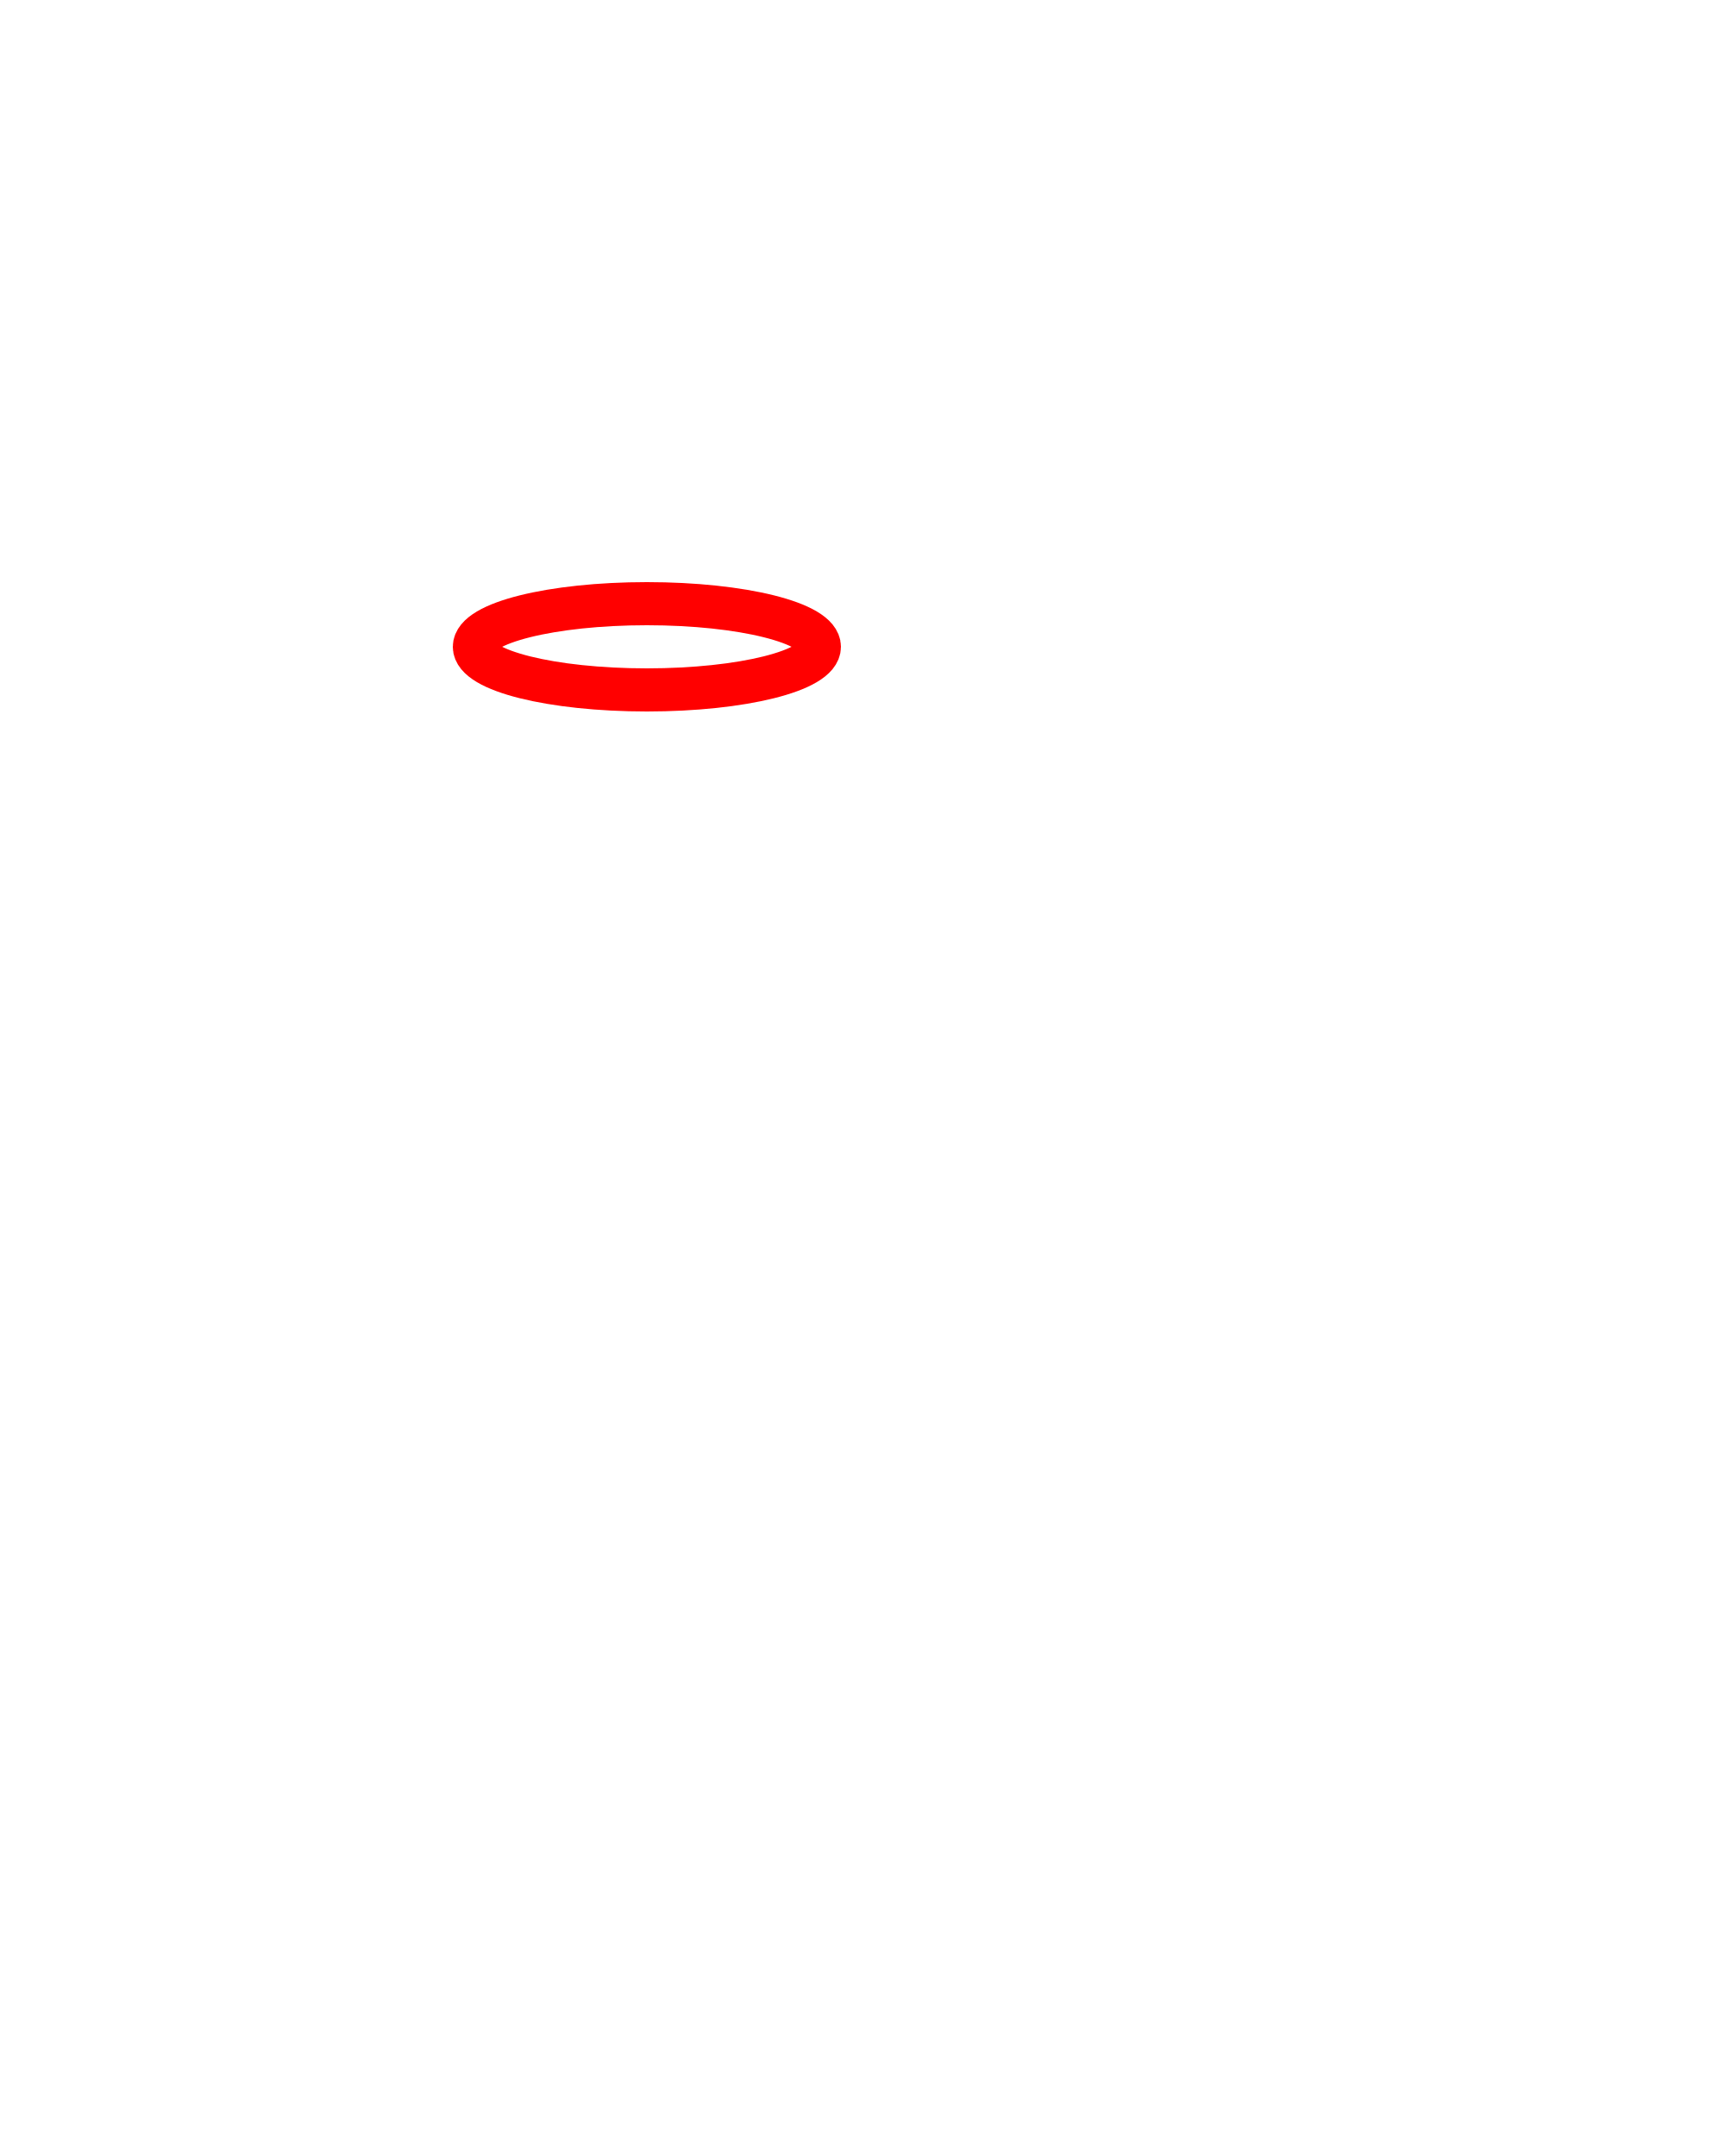
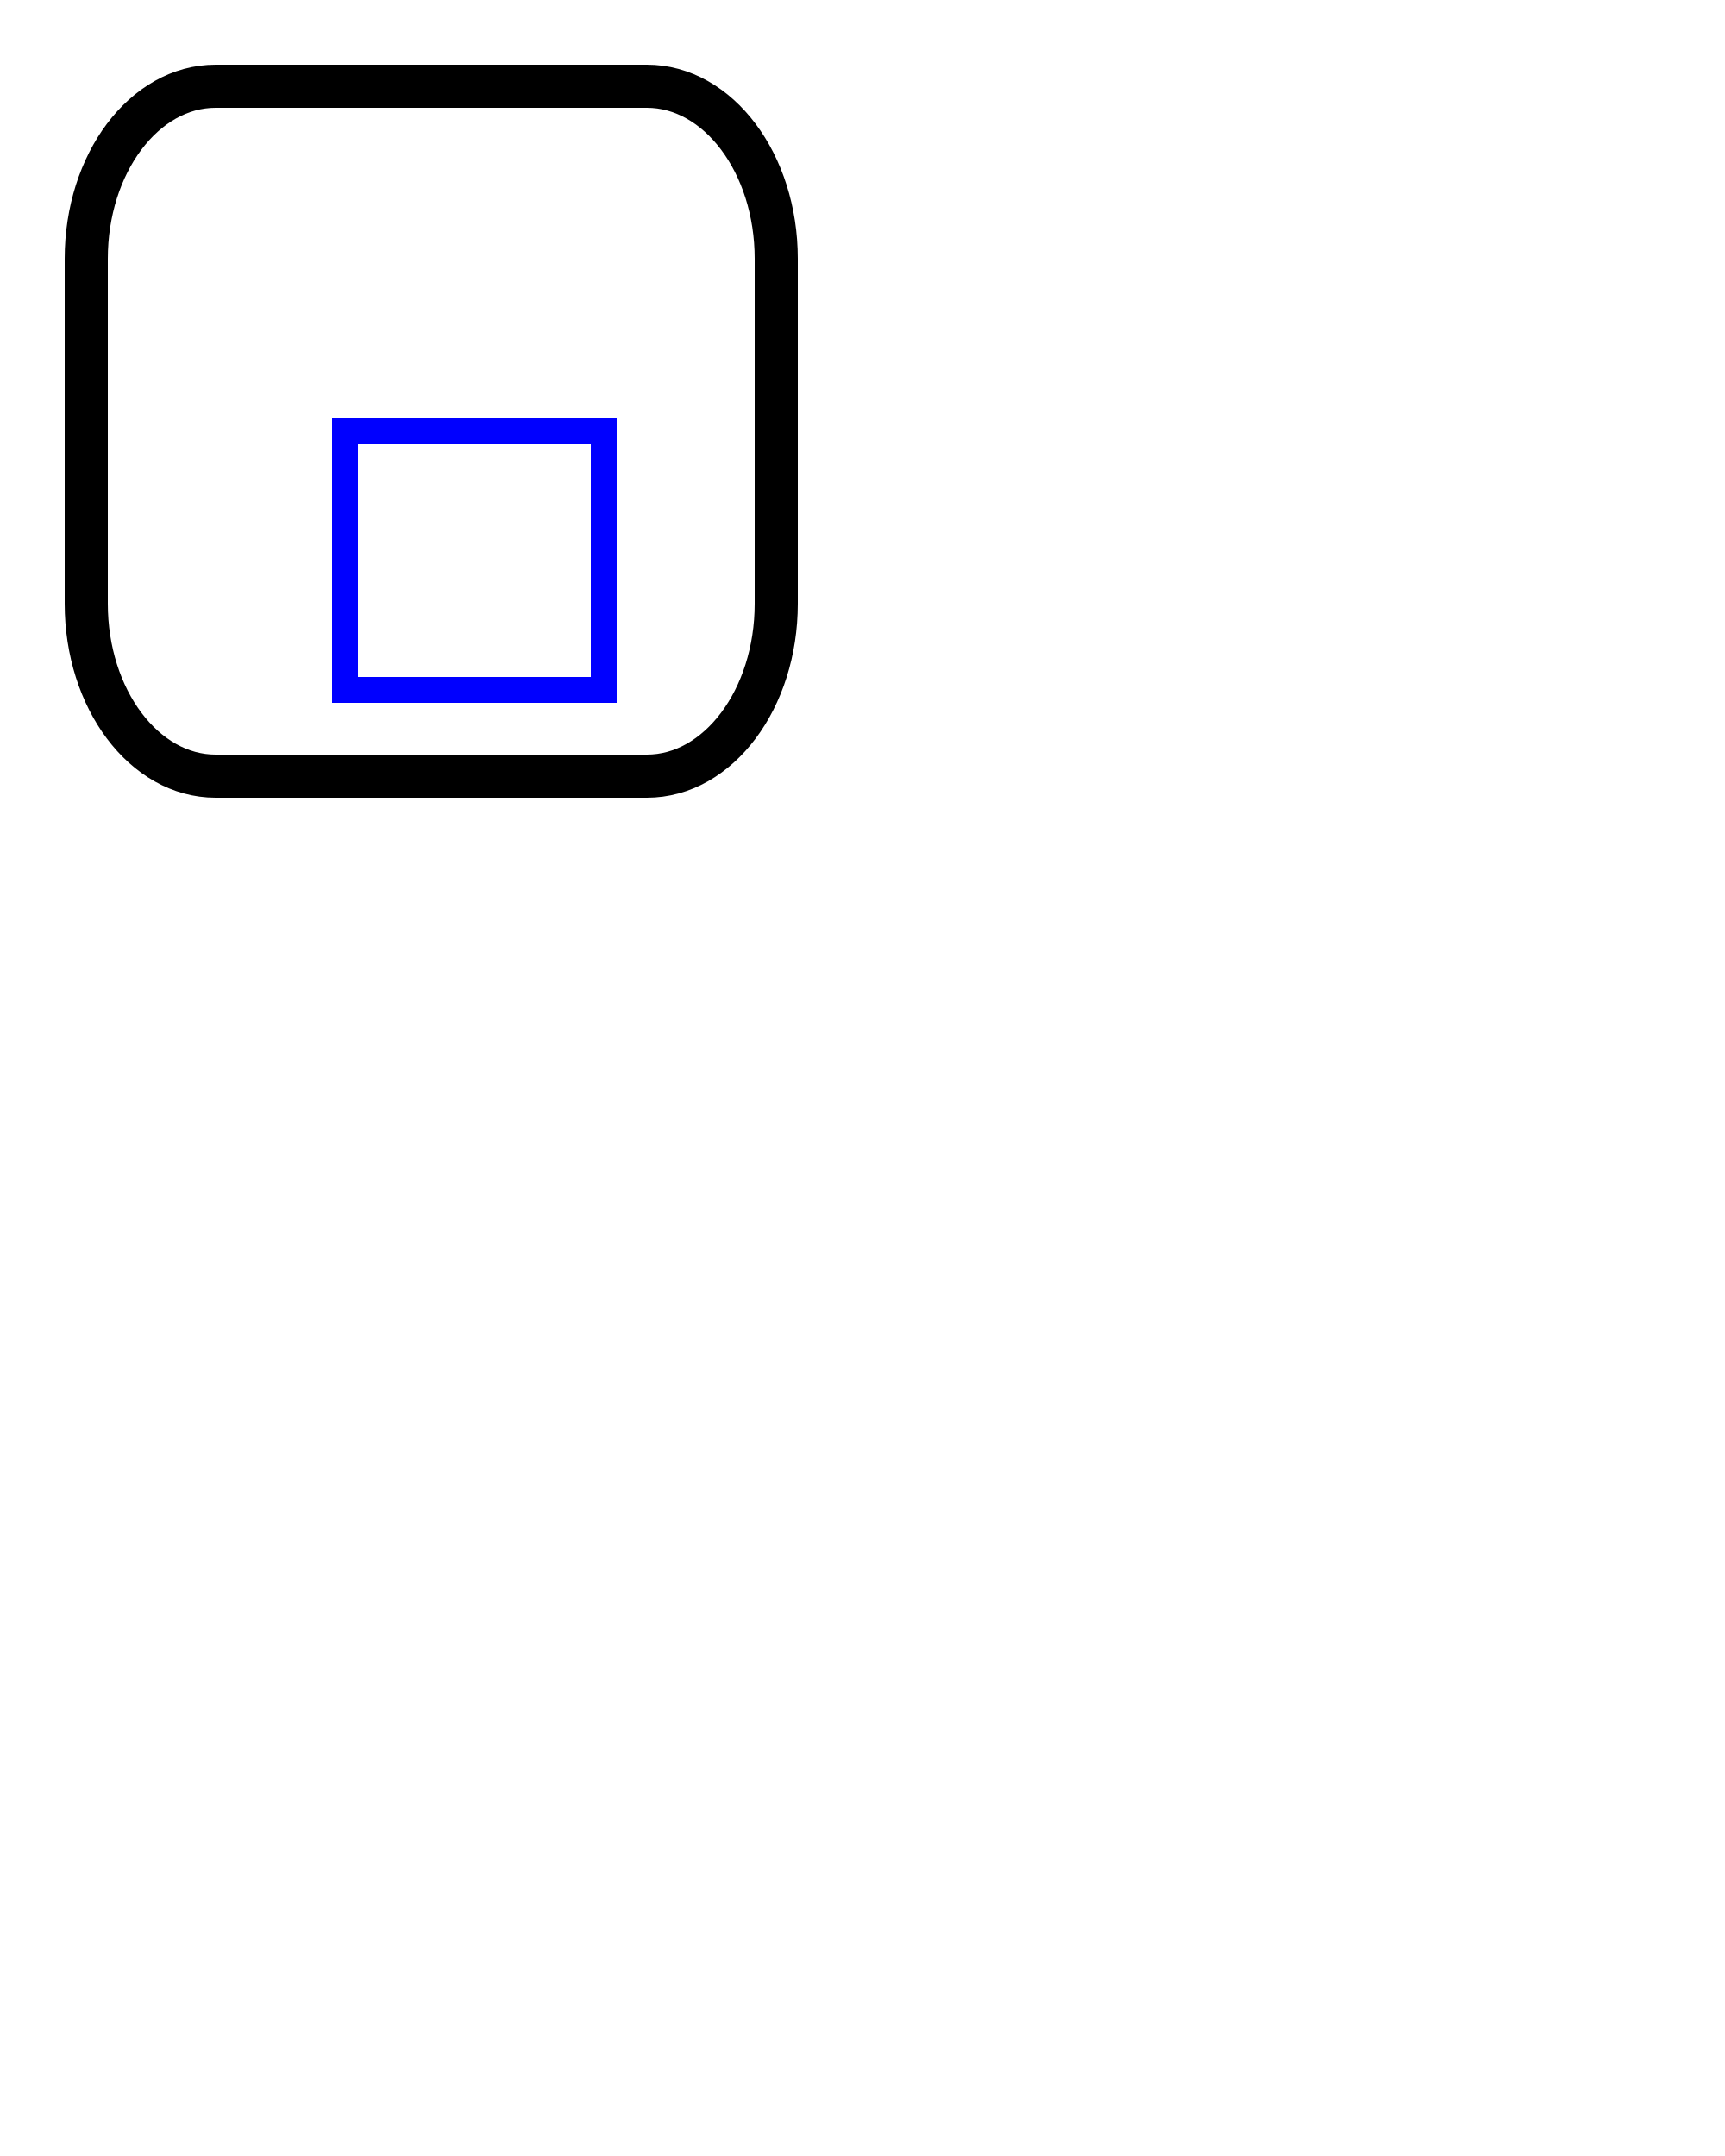
<svg xmlns="http://www.w3.org/2000/svg" width="200" height="250" version="1.1">
-   <ellipse cx="75" cy="75" rx="20" ry="5" stroke="red" fill="transparent" stroke-width="5" />
+   <rect x="40" y="50" width="30" height="30" stroke="blue" fill="transparent" stroke-width="3" />
+   <rect x="10" y="10" rx="15" ry="20" width="80" height="80" stroke="black" fill="transparent" stroke-width="5" />
</svg>
